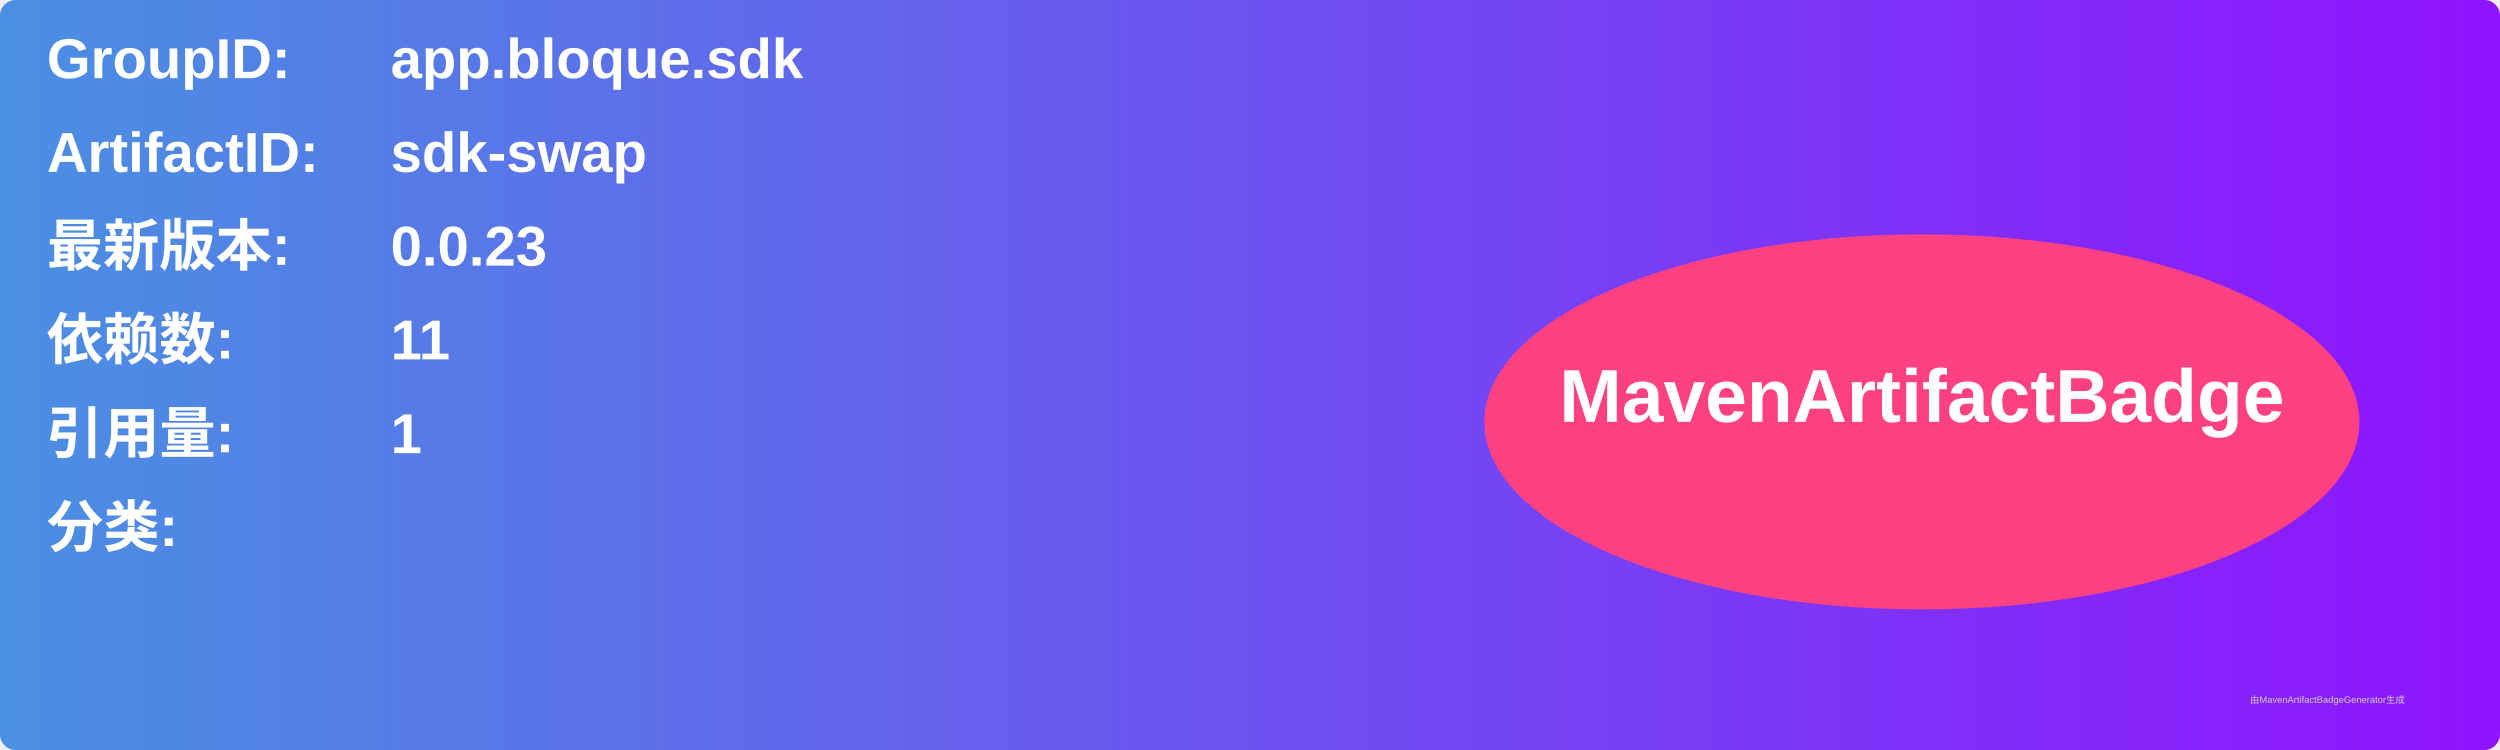
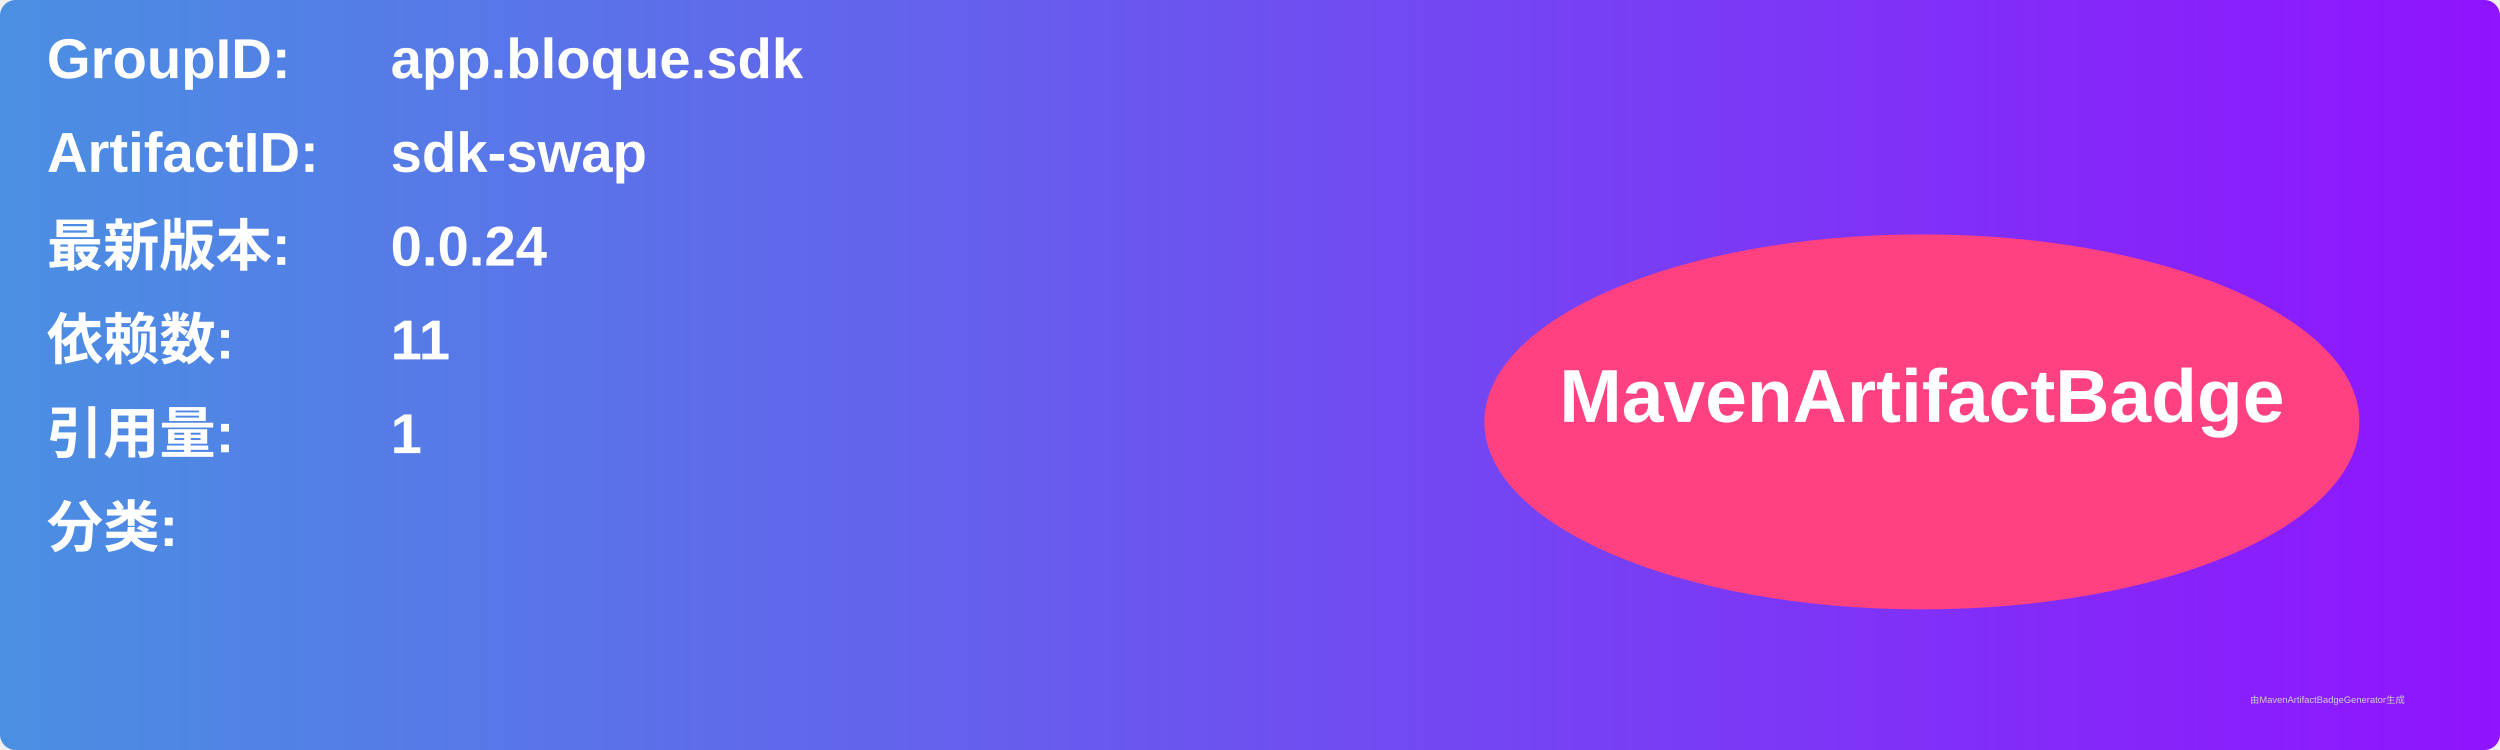
<svg xmlns="http://www.w3.org/2000/svg" width="800" height="240" viewBox="0 0 800 240">
  <linearGradient id="grad" x1="0%" y1="0%" x2="100%" y2="0%">
    <stop offset="0%" stop-color="#4a90e2" />
    <stop offset="100%" stop-color="#9013fe" />
  </linearGradient>
  <rect width="100%" height="100%" rx="5" ry="5" fill="url(#grad)" />
  <g transform="translate(15, 15)">
    <text x="0" y="10" font-family="Arial" font-size="18" fill="white" font-weight="bold" width="260">GroupID:</text>
    <text x="110" y="10" font-family="Arial" font-size="18" fill="white" font-weight="bold" width="460">app.bloque.sdk</text>
    <text x="0" y="40" font-family="Arial" font-size="18" fill="white" font-weight="bold" width="260">ArtifactID:</text>
    <text x="110" y="40" font-family="Arial" font-size="18" fill="white" font-weight="bold" width="460">sdk-swap</text>
    <text x="0" y="70" font-family="Arial" font-size="18" fill="white" font-weight="bold">最新版本:</text>
    <text x="110" y="70" font-family="Arial" font-size="18" fill="white" font-weight="bold">
-       <tspan font-weight="bold">0.0.23</tspan>
+       <tspan font-weight="bold">0.0.24</tspan>
    </text>
    <text x="0" y="100" font-family="Arial" font-size="18" fill="white" font-weight="bold">依赖数: </text>
    <text x="110" y="100" font-family="Arial" font-size="18" fill="white">
      <tspan font-weight="bold">11</tspan>
    </text>
    <text x="0" y="130" font-family="Arial" font-size="18" fill="white" font-weight="bold">引用量: </text>
    <text x="110" y="130" font-family="Arial" font-size="18" fill="white">
      <tspan font-weight="bold">1</tspan>
    </text>
    <text x="0" y="160" font-family="Arial" font-size="18" fill="white" font-weight="bold">分类:</text>
    <text x="10" y="190" font-family="Arial" font-size="10" fill="white">
      <tspan font-weight="bold" />
    </text>
    <ellipse cx="600" cy="120" rx="140" ry="60" fill="#ff4081" />
    <text x="600" y="120" text-anchor="middle" font-family="Arial" font-size="24" fill="white" font-weight="bold">MavenArtifactBadge</text>
  </g>
  <text x="720" y="225" font-family="Arial" font-size="3" fill="#d0d0d0">由MavenArtifactBadgeGenerator生成</text>
</svg>
